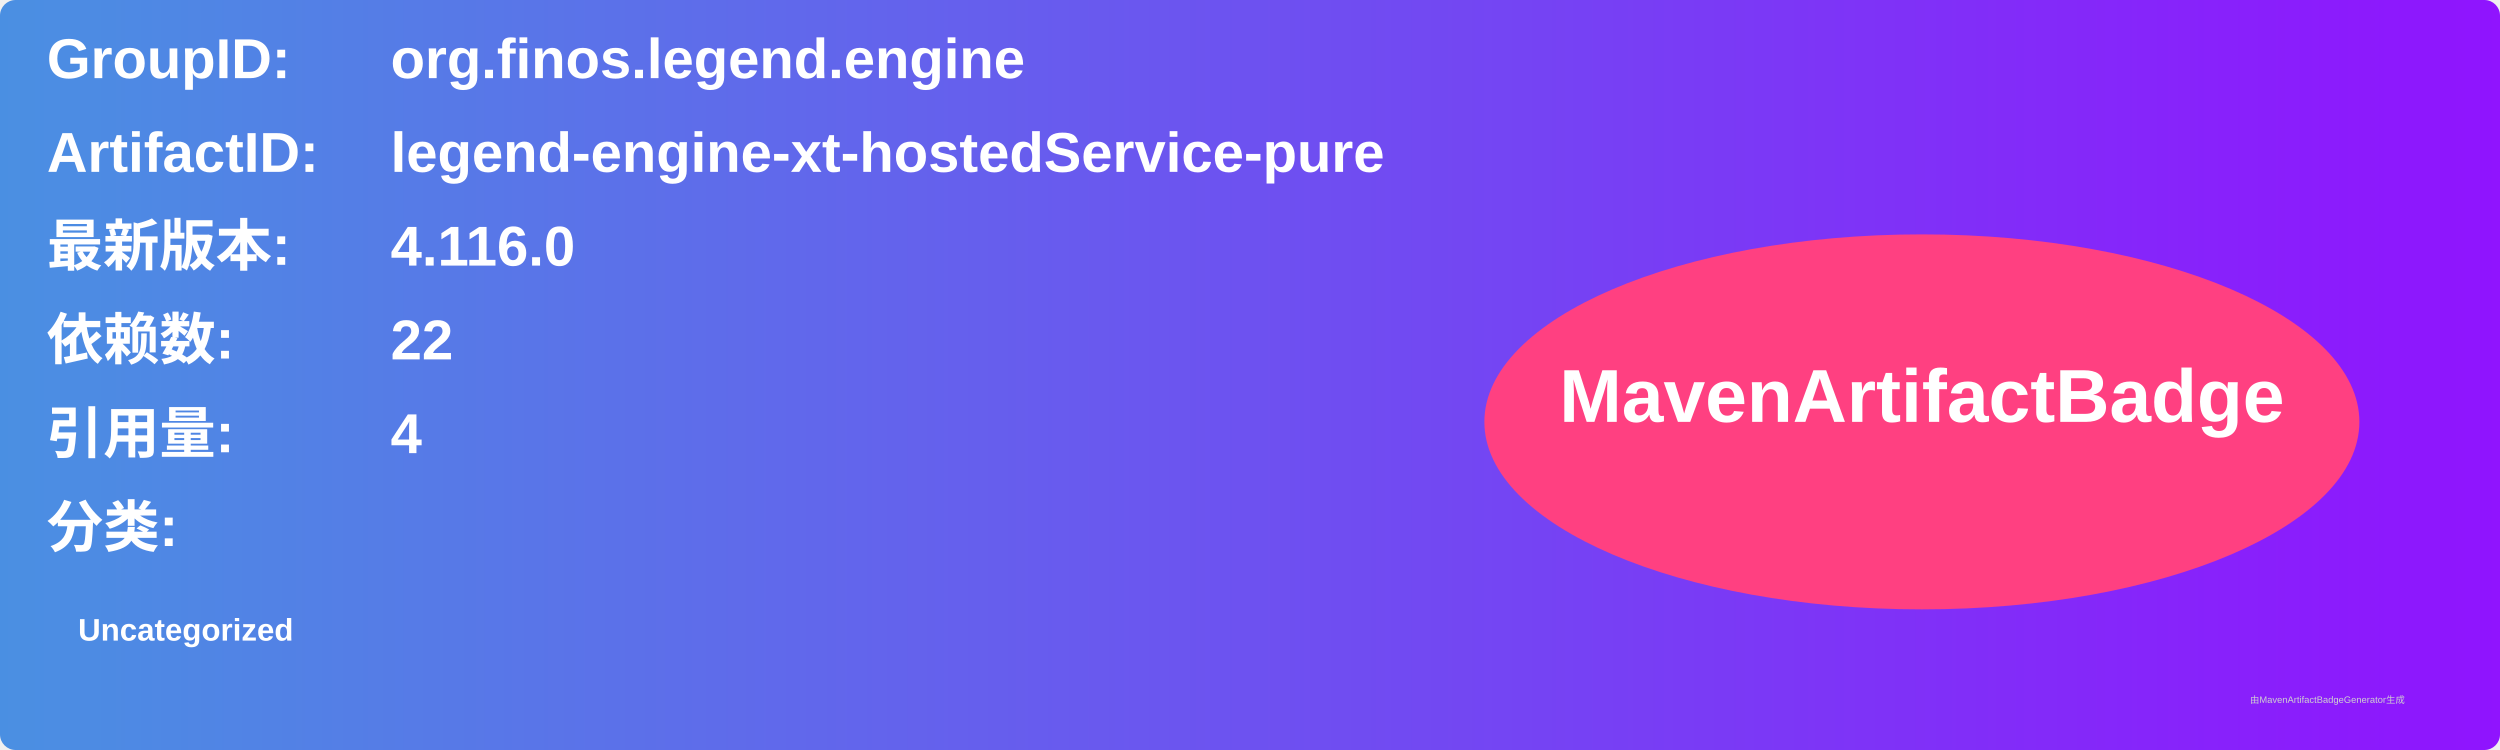
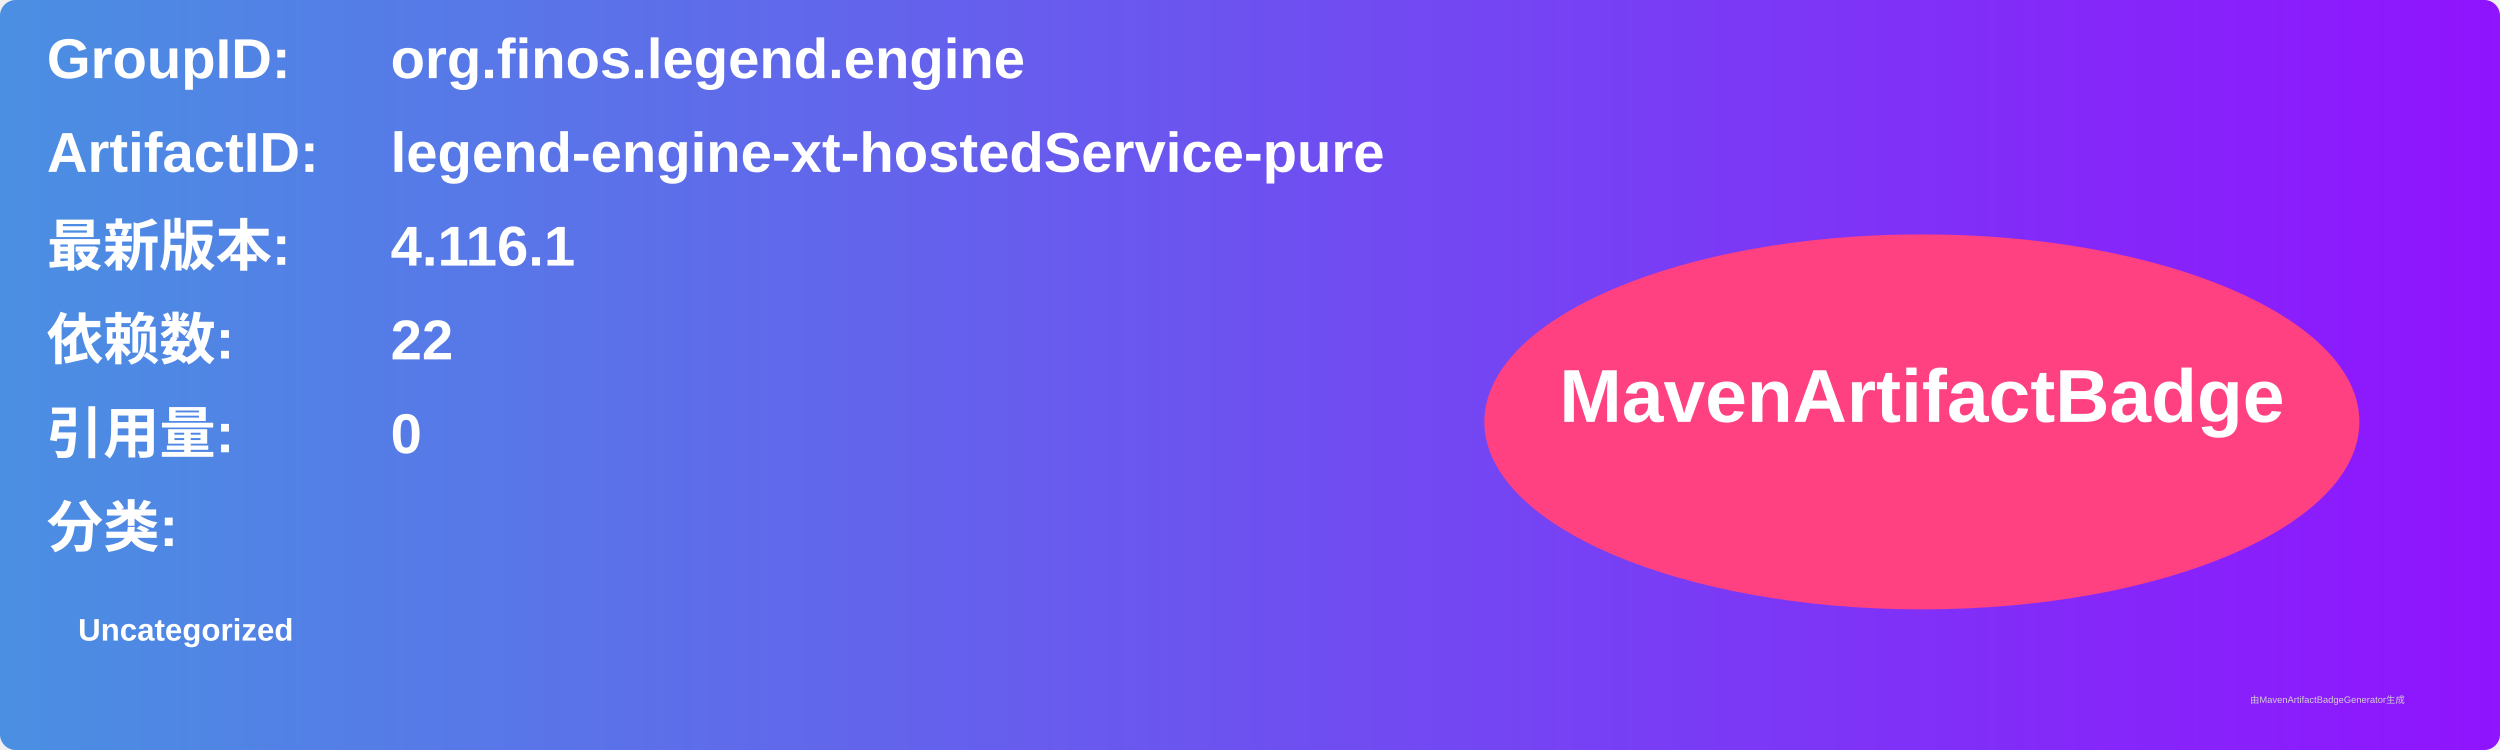
<svg xmlns="http://www.w3.org/2000/svg" width="800" height="240" viewBox="0 0 800 240">
  <linearGradient id="grad" x1="0%" y1="0%" x2="100%" y2="0%">
    <stop offset="0%" stop-color="#4a90e2" />
    <stop offset="100%" stop-color="#9013fe" />
  </linearGradient>
  <rect width="100%" height="100%" rx="5" ry="5" fill="url(#grad)" />
  <g transform="translate(15, 15)">
    <text x="0" y="10" font-family="Arial" font-size="18" fill="white" font-weight="bold" width="260">GroupID:</text>
    <text x="110" y="10" font-family="Arial" font-size="18" fill="white" font-weight="bold" width="460">org.finos.legend.engine</text>
    <text x="0" y="40" font-family="Arial" font-size="18" fill="white" font-weight="bold" width="260">ArtifactID:</text>
    <text x="110" y="40" font-family="Arial" font-size="18" fill="white" font-weight="bold" width="460">legend-engine-xt-hostedService-pure</text>
    <text x="0" y="70" font-family="Arial" font-size="18" fill="white" font-weight="bold">最新版本:</text>
    <text x="110" y="70" font-family="Arial" font-size="18" fill="white" font-weight="bold">
-       <tspan font-weight="bold">4.116.0</tspan>
+       <tspan font-weight="bold">4.116.1</tspan>
    </text>
    <text x="0" y="100" font-family="Arial" font-size="18" fill="white" font-weight="bold">依赖数: </text>
    <text x="110" y="100" font-family="Arial" font-size="18" fill="white">
      <tspan font-weight="bold">22</tspan>
    </text>
    <text x="0" y="130" font-family="Arial" font-size="18" fill="white" font-weight="bold">引用量: </text>
    <text x="110" y="130" font-family="Arial" font-size="18" fill="white">
-       <tspan font-weight="bold">4</tspan>
+       <tspan font-weight="bold">0</tspan>
    </text>
    <text x="0" y="160" font-family="Arial" font-size="18" fill="white" font-weight="bold">分类:</text>
    <text x="10" y="190" font-family="Arial" font-size="10" fill="white">
      <tspan font-weight="bold">Uncategorized</tspan>
    </text>
    <ellipse cx="600" cy="120" rx="140" ry="60" fill="#ff4081" />
    <text x="600" y="120" text-anchor="middle" font-family="Arial" font-size="24" fill="white" font-weight="bold">MavenArtifactBadge</text>
  </g>
  <text x="720" y="225" font-family="Arial" font-size="3" fill="#d0d0d0">由MavenArtifactBadgeGenerator生成</text>
</svg>
